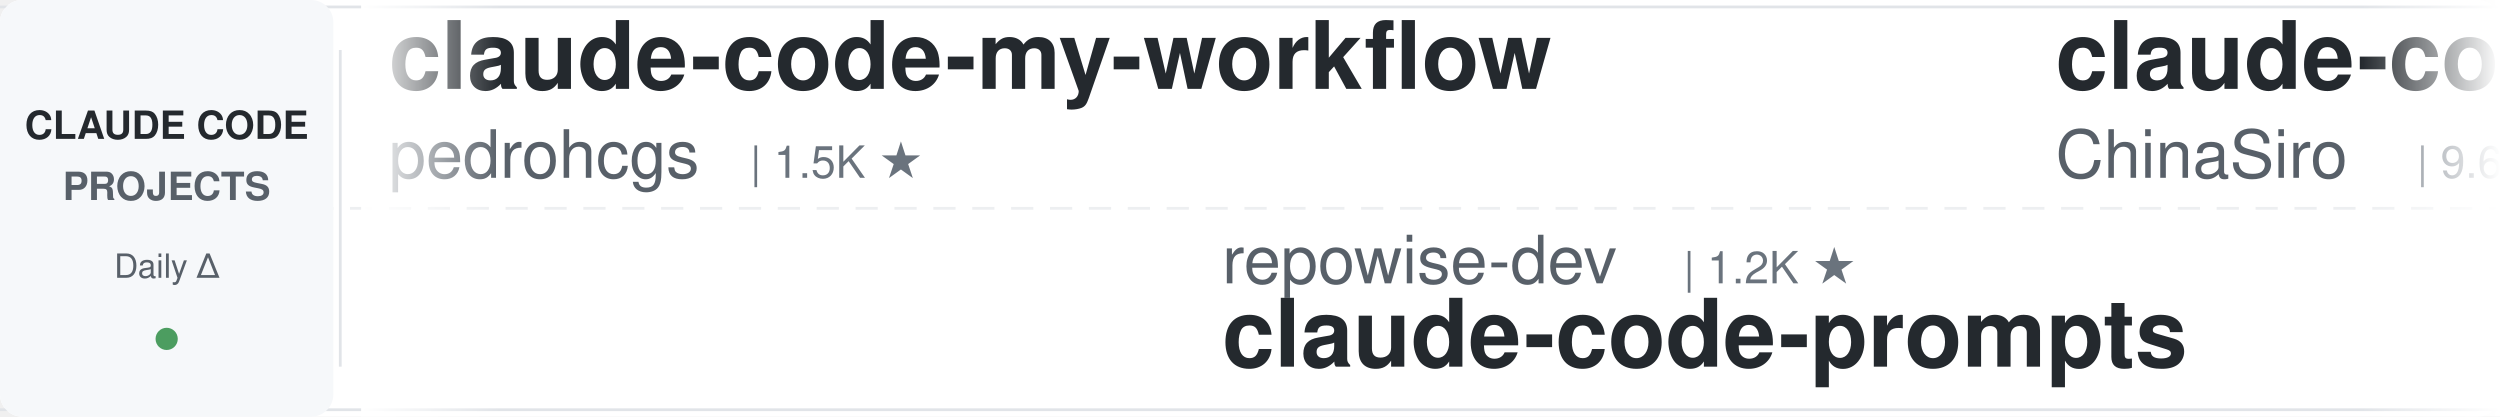
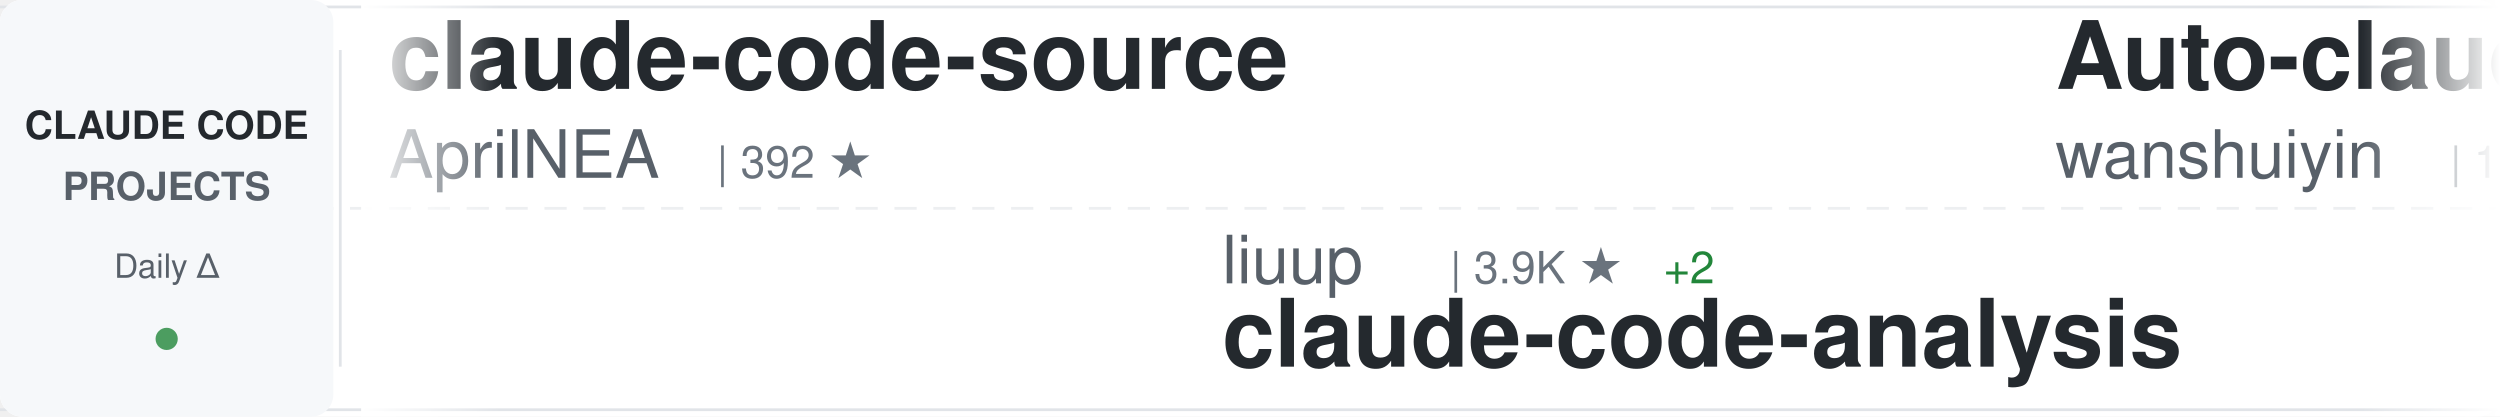
<svg xmlns="http://www.w3.org/2000/svg" width="900" height="150">
  <defs>
    <linearGradient id="awesomeLeftFade" x1="0%" y1="0%" x2="100%" y2="0%">
      <stop offset="0%" style="stop-color:#ffffff;stop-opacity:1" />
      <stop offset="100%" style="stop-color:#ffffff;stop-opacity:0" />
    </linearGradient>
    <linearGradient id="awesomeRightFade" x1="0%" y1="0%" x2="100%" y2="0%">
      <stop offset="0%" style="stop-color:#ffffff;stop-opacity:0" />
      <stop offset="100%" style="stop-color:#ffffff;stop-opacity:1" />
    </linearGradient>
  </defs>
  <rect width="900" height="150" fill="#ffffff" rx="8" />
  <rect x="0" y="2" width="900" height="1" fill="#e1e4e8" />
  <rect x="0" y="147" width="900" height="1" fill="#e1e4e8" />
  <line x1="0" y1="75" x2="900" y2="75" stroke="#e1e4e8" stroke-width="1" stroke-dasharray="8 6" opacity="0.6" />
  <rect x="0" y="0" width="120" height="150" fill="#f6f8fa" rx="8" />
  <text x="60" y="50" font-family="-apple-system, BlinkMacSystemFont, 'Segoe UI', Helvetica, Arial, sans-serif" font-size="14" font-weight="600" fill="#24292e" text-anchor="middle">CLAUDE CODE</text>
  <text x="60" y="72" font-family="-apple-system, BlinkMacSystemFont, 'Segoe UI', Helvetica, Arial, sans-serif" font-size="14" font-weight="600" fill="#586069" text-anchor="middle">PROJECTS</text>
  <text x="60" y="100" font-family="-apple-system, BlinkMacSystemFont, 'Segoe UI', Helvetica, Arial, sans-serif" font-size="12" font-weight="500" fill="#586069" text-anchor="middle">Daily Δ</text>
  <circle cx="60" cy="122" r="4" fill="#22863a" opacity="0.8" />
  <rect x="122" y="18" width="1" height="114" fill="#e1e4e8" />
  <clipPath id="awesomeTickerClip">
    <rect x="130" y="0" width="770" height="150" />
  </clipPath>
  <g clip-path="url(#awesomeTickerClip)">
    <g id="awesomeTickerItems">
      <animateTransform attributeName="transform" attributeType="XML" type="translate" from="0 0" to="-3000 0" dur="54s" repeatCount="indefinite" />
      <g transform="translate(0, 0)">
-         <text x="140" y="32" font-family="-apple-system, BlinkMacSystemFont, 'Segoe UI', Helvetica, Arial, sans-serif" font-size="34" font-weight="600" fill="#24292e">claude-code-my-workflow</text>
-         <text x="140" y="64" font-family="-apple-system, BlinkMacSystemFont, 'Segoe UI', Helvetica, Arial, sans-serif" font-size="24" font-weight="400" fill="#586069">pedrohcgs</text>
-         <text x="270" y="64" font-family="-apple-system, BlinkMacSystemFont, 'Segoe UI', Helvetica, Arial, sans-serif" font-size="16" font-weight="500" fill="#6a737d">| 1.5K ★</text>
+         <text x="140" y="32" font-family="-apple-system, BlinkMacSystemFont, 'Segoe UI', Helvetica, Arial, sans-serif" font-size="34" font-weight="600" fill="#24292e">claude-code-source</text>
+         <text x="140" y="64" font-family="-apple-system, BlinkMacSystemFont, 'Segoe UI', Helvetica, Arial, sans-serif" font-size="24" font-weight="400" fill="#586069">AprilNEA</text>
+         <text x="258" y="64" font-family="-apple-system, BlinkMacSystemFont, 'Segoe UI', Helvetica, Arial, sans-serif" font-size="16" font-weight="500" fill="#6a737d">| 392 ★</text>
      </g>
      <g transform="translate(300, 0)">
-         <text x="140" y="102" font-family="-apple-system, BlinkMacSystemFont, 'Segoe UI', Helvetica, Arial, sans-serif" font-size="24" font-weight="400" fill="#586069">repowise-dev</text>
-         <text x="306" y="102" font-family="-apple-system, BlinkMacSystemFont, 'Segoe UI', Helvetica, Arial, sans-serif" font-size="16" font-weight="500" fill="#6a737d">| 1.2K ★</text>
-         <text x="140" y="132" font-family="-apple-system, BlinkMacSystemFont, 'Segoe UI', Helvetica, Arial, sans-serif" font-size="34" font-weight="600" fill="#24292e">claude-code-prompts</text>
+         <text x="140" y="102" font-family="-apple-system, BlinkMacSystemFont, 'Segoe UI', Helvetica, Arial, sans-serif" font-size="24" font-weight="400" fill="#586069">liuup</text>
+         <text x="222" y="102" font-family="-apple-system, BlinkMacSystemFont, 'Segoe UI', Helvetica, Arial, sans-serif" font-size="16" font-weight="500" fill="#6a737d">| 3.9K ★</text>
+         <text x="299" y="102" font-family="-apple-system, BlinkMacSystemFont, 'Segoe UI', Helvetica, Arial, sans-serif" font-size="16" font-weight="500" fill="#22863a"> +2</text>
+         <text x="140" y="132" font-family="-apple-system, BlinkMacSystemFont, 'Segoe UI', Helvetica, Arial, sans-serif" font-size="34" font-weight="600" fill="#24292e">claude-code-analysis</text>
      </g>
      <g transform="translate(600, 0)">
-         <text x="140" y="32" font-family="-apple-system, BlinkMacSystemFont, 'Segoe UI', Helvetica, Arial, sans-serif" font-size="34" font-weight="600" fill="#24292e">claude-code-sourcemap</text>
-         <text x="140" y="64" font-family="-apple-system, BlinkMacSystemFont, 'Segoe UI', Helvetica, Arial, sans-serif" font-size="24" font-weight="400" fill="#586069">ChinaSiro</text>
-         <text x="270" y="64" font-family="-apple-system, BlinkMacSystemFont, 'Segoe UI', Helvetica, Arial, sans-serif" font-size="16" font-weight="500" fill="#6a737d">| 9.6K ★</text>
+         <text x="140" y="32" font-family="-apple-system, BlinkMacSystemFont, 'Segoe UI', Helvetica, Arial, sans-serif" font-size="34" font-weight="600" fill="#24292e">Auto-claude-code-researc...</text>
+         <text x="140" y="64" font-family="-apple-system, BlinkMacSystemFont, 'Segoe UI', Helvetica, Arial, sans-serif" font-size="24" font-weight="400" fill="#586069">wanshuiyin</text>
+         <text x="282" y="64" font-family="-apple-system, BlinkMacSystemFont, 'Segoe UI', Helvetica, Arial, sans-serif" font-size="16" font-weight="500" fill="#6a737d">| 15.6K ★</text>
+         <text x="368" y="64" font-family="-apple-system, BlinkMacSystemFont, 'Segoe UI', Helvetica, Arial, sans-serif" font-size="16" font-weight="500" fill="#22863a"> +22</text>
      </g>
      <g transform="translate(900, 0)">
-         <text x="140" y="102" font-family="-apple-system, BlinkMacSystemFont, 'Segoe UI', Helvetica, Arial, sans-serif" font-size="24" font-weight="400" fill="#586069">anthropics</text>
-         <text x="282" y="102" font-family="-apple-system, BlinkMacSystemFont, 'Segoe UI', Helvetica, Arial, sans-serif" font-size="16" font-weight="500" fill="#6a737d">| 143.6K ★</text>
-         <text x="377" y="102" font-family="-apple-system, BlinkMacSystemFont, 'Segoe UI', Helvetica, Arial, sans-serif" font-size="16" font-weight="500" fill="#22863a"> +18</text>
-         <text x="140" y="132" font-family="-apple-system, BlinkMacSystemFont, 'Segoe UI', Helvetica, Arial, sans-serif" font-size="34" font-weight="600" fill="#24292e">claude-code</text>
+         <text x="140" y="102" font-family="-apple-system, BlinkMacSystemFont, 'Segoe UI', Helvetica, Arial, sans-serif" font-size="24" font-weight="400" fill="#586069">Cranot</text>
+         <text x="234" y="102" font-family="-apple-system, BlinkMacSystemFont, 'Segoe UI', Helvetica, Arial, sans-serif" font-size="16" font-weight="500" fill="#6a737d">| 2.9K ★</text>
+         <text x="140" y="132" font-family="-apple-system, BlinkMacSystemFont, 'Segoe UI', Helvetica, Arial, sans-serif" font-size="34" font-weight="600" fill="#24292e">claude-code-guide</text>
      </g>
      <g transform="translate(1200, 0)">
-         <text x="140" y="32" font-family="-apple-system, BlinkMacSystemFont, 'Segoe UI', Helvetica, Arial, sans-serif" font-size="34" font-weight="600" fill="#24292e">how-claude-code-works</text>
-         <text x="140" y="64" font-family="-apple-system, BlinkMacSystemFont, 'Segoe UI', Helvetica, Arial, sans-serif" font-size="24" font-weight="400" fill="#586069">Windy3f3f3f3f</text>
-         <text x="318" y="64" font-family="-apple-system, BlinkMacSystemFont, 'Segoe UI', Helvetica, Arial, sans-serif" font-size="16" font-weight="500" fill="#6a737d">| 3.6K ★</text>
-         <text x="395" y="64" font-family="-apple-system, BlinkMacSystemFont, 'Segoe UI', Helvetica, Arial, sans-serif" font-size="16" font-weight="500" fill="#22863a"> +1</text>
+         <text x="140" y="32" font-family="-apple-system, BlinkMacSystemFont, 'Segoe UI', Helvetica, Arial, sans-serif" font-size="34" font-weight="600" fill="#24292e">claude-code-settings</text>
+         <text x="140" y="64" font-family="-apple-system, BlinkMacSystemFont, 'Segoe UI', Helvetica, Arial, sans-serif" font-size="24" font-weight="400" fill="#586069">feiskyer</text>
+         <text x="258" y="64" font-family="-apple-system, BlinkMacSystemFont, 'Segoe UI', Helvetica, Arial, sans-serif" font-size="16" font-weight="500" fill="#6a737d">| 1.6K ★</text>
+         <text x="335" y="64" font-family="-apple-system, BlinkMacSystemFont, 'Segoe UI', Helvetica, Arial, sans-serif" font-size="16" font-weight="500" fill="#22863a"> +1</text>
      </g>
      <g transform="translate(1500, 0)">
-         <text x="140" y="102" font-family="-apple-system, BlinkMacSystemFont, 'Segoe UI', Helvetica, Arial, sans-serif" font-size="24" font-weight="400" fill="#586069">wanshuiyin</text>
-         <text x="282" y="102" font-family="-apple-system, BlinkMacSystemFont, 'Segoe UI', Helvetica, Arial, sans-serif" font-size="16" font-weight="500" fill="#6a737d">| 15.5K ★</text>
-         <text x="368" y="102" font-family="-apple-system, BlinkMacSystemFont, 'Segoe UI', Helvetica, Arial, sans-serif" font-size="16" font-weight="500" fill="#22863a"> +14</text>
-         <text x="140" y="132" font-family="-apple-system, BlinkMacSystemFont, 'Segoe UI', Helvetica, Arial, sans-serif" font-size="34" font-weight="600" fill="#24292e">Auto-claude-code-researc...</text>
+         <text x="140" y="102" font-family="-apple-system, BlinkMacSystemFont, 'Segoe UI', Helvetica, Arial, sans-serif" font-size="24" font-weight="400" fill="#586069">Yuyz0112</text>
+         <text x="258" y="102" font-family="-apple-system, BlinkMacSystemFont, 'Segoe UI', Helvetica, Arial, sans-serif" font-size="16" font-weight="500" fill="#6a737d">| 2.4K ★</text>
+         <text x="140" y="132" font-family="-apple-system, BlinkMacSystemFont, 'Segoe UI', Helvetica, Arial, sans-serif" font-size="34" font-weight="600" fill="#24292e">claude-code-reverse</text>
      </g>
      <g transform="translate(1800, 0)">
-         <text x="140" y="32" font-family="-apple-system, BlinkMacSystemFont, 'Segoe UI', Helvetica, Arial, sans-serif" font-size="34" font-weight="600" fill="#24292e">arcads-claude-code</text>
-         <text x="140" y="64" font-family="-apple-system, BlinkMacSystemFont, 'Segoe UI', Helvetica, Arial, sans-serif" font-size="24" font-weight="400" fill="#586069">krusemediallc</text>
-         <text x="318" y="64" font-family="-apple-system, BlinkMacSystemFont, 'Segoe UI', Helvetica, Arial, sans-serif" font-size="16" font-weight="500" fill="#6a737d">| 1.5K ★</text>
-         <text x="395" y="64" font-family="-apple-system, BlinkMacSystemFont, 'Segoe UI', Helvetica, Arial, sans-serif" font-size="16" font-weight="500" fill="#22863a"> +1</text>
+         <text x="140" y="32" font-family="-apple-system, BlinkMacSystemFont, 'Segoe UI', Helvetica, Arial, sans-serif" font-size="34" font-weight="600" fill="#24292e">claude-code-showcase</text>
+         <text x="140" y="64" font-family="-apple-system, BlinkMacSystemFont, 'Segoe UI', Helvetica, Arial, sans-serif" font-size="24" font-weight="400" fill="#586069">ChrisWiles</text>
+         <text x="282" y="64" font-family="-apple-system, BlinkMacSystemFont, 'Segoe UI', Helvetica, Arial, sans-serif" font-size="16" font-weight="500" fill="#6a737d">| 6.0K ★</text>
+         <text x="359" y="64" font-family="-apple-system, BlinkMacSystemFont, 'Segoe UI', Helvetica, Arial, sans-serif" font-size="16" font-weight="500" fill="#22863a"> +7</text>
      </g>
      <g transform="translate(2100, 0)">
-         <text x="140" y="102" font-family="-apple-system, BlinkMacSystemFont, 'Segoe UI', Helvetica, Arial, sans-serif" font-size="24" font-weight="400" fill="#586069">chauncygu</text>
-         <text x="270" y="102" font-family="-apple-system, BlinkMacSystemFont, 'Segoe UI', Helvetica, Arial, sans-serif" font-size="16" font-weight="500" fill="#6a737d">| 2.8K ★</text>
-         <text x="140" y="132" font-family="-apple-system, BlinkMacSystemFont, 'Segoe UI', Helvetica, Arial, sans-serif" font-size="34" font-weight="600" fill="#24292e">collection-claude-code-s...</text>
+         <text x="140" y="102" font-family="-apple-system, BlinkMacSystemFont, 'Segoe UI', Helvetica, Arial, sans-serif" font-size="24" font-weight="400" fill="#586069">huangjia2019</text>
+         <text x="306" y="102" font-family="-apple-system, BlinkMacSystemFont, 'Segoe UI', Helvetica, Arial, sans-serif" font-size="16" font-weight="500" fill="#6a737d">| 1.1K ★</text>
+         <text x="140" y="132" font-family="-apple-system, BlinkMacSystemFont, 'Segoe UI', Helvetica, Arial, sans-serif" font-size="34" font-weight="600" fill="#24292e">claude-code-engineering</text>
      </g>
      <g transform="translate(2400, 0)">
-         <text x="140" y="32" font-family="-apple-system, BlinkMacSystemFont, 'Segoe UI', Helvetica, Arial, sans-serif" font-size="34" font-weight="600" fill="#24292e">claude-code-source-code</text>
-         <text x="140" y="64" font-family="-apple-system, BlinkMacSystemFont, 'Segoe UI', Helvetica, Arial, sans-serif" font-size="24" font-weight="400" fill="#586069">777genius</text>
-         <text x="270" y="64" font-family="-apple-system, BlinkMacSystemFont, 'Segoe UI', Helvetica, Arial, sans-serif" font-size="16" font-weight="500" fill="#6a737d">| 930 ★</text>
+         <text x="140" y="32" font-family="-apple-system, BlinkMacSystemFont, 'Segoe UI', Helvetica, Arial, sans-serif" font-size="34" font-weight="600" fill="#24292e">claude-code</text>
+         <text x="140" y="64" font-family="-apple-system, BlinkMacSystemFont, 'Segoe UI', Helvetica, Arial, sans-serif" font-size="24" font-weight="400" fill="#586069">beilingcc</text>
+         <text x="270" y="64" font-family="-apple-system, BlinkMacSystemFont, 'Segoe UI', Helvetica, Arial, sans-serif" font-size="16" font-weight="500" fill="#6a737d">| 93 ★</text>
      </g>
      <g transform="translate(2700, 0)">
-         <text x="140" y="102" font-family="-apple-system, BlinkMacSystemFont, 'Segoe UI', Helvetica, Arial, sans-serif" font-size="24" font-weight="400" fill="#586069">frankbria</text>
-         <text x="270" y="102" font-family="-apple-system, BlinkMacSystemFont, 'Segoe UI', Helvetica, Arial, sans-serif" font-size="16" font-weight="500" fill="#6a737d">| 9.6K ★</text>
-         <text x="347" y="102" font-family="-apple-system, BlinkMacSystemFont, 'Segoe UI', Helvetica, Arial, sans-serif" font-size="16" font-weight="500" fill="#22863a"> +1</text>
-         <text x="140" y="132" font-family="-apple-system, BlinkMacSystemFont, 'Segoe UI', Helvetica, Arial, sans-serif" font-size="34" font-weight="600" fill="#24292e">ralph-claude-code</text>
+         <text x="140" y="102" font-family="-apple-system, BlinkMacSystemFont, 'Segoe UI', Helvetica, Arial, sans-serif" font-size="24" font-weight="400" fill="#586069">diet103</text>
+         <text x="246" y="102" font-family="-apple-system, BlinkMacSystemFont, 'Segoe UI', Helvetica, Arial, sans-serif" font-size="16" font-weight="500" fill="#6a737d">| 10.0K ★</text>
+         <text x="332" y="102" font-family="-apple-system, BlinkMacSystemFont, 'Segoe UI', Helvetica, Arial, sans-serif" font-size="16" font-weight="500" fill="#22863a"> +1</text>
+         <text x="140" y="132" font-family="-apple-system, BlinkMacSystemFont, 'Segoe UI', Helvetica, Arial, sans-serif" font-size="34" font-weight="600" fill="#24292e">claude-code-infrastructu...</text>
      </g>
      <g transform="translate(3000, 0)">
-         <text x="140" y="32" font-family="-apple-system, BlinkMacSystemFont, 'Segoe UI', Helvetica, Arial, sans-serif" font-size="34" font-weight="600" fill="#24292e">claude-code-my-workflow</text>
-         <text x="140" y="64" font-family="-apple-system, BlinkMacSystemFont, 'Segoe UI', Helvetica, Arial, sans-serif" font-size="24" font-weight="400" fill="#586069">pedrohcgs</text>
-         <text x="270" y="64" font-family="-apple-system, BlinkMacSystemFont, 'Segoe UI', Helvetica, Arial, sans-serif" font-size="16" font-weight="500" fill="#6a737d">| 1.5K ★</text>
+         <text x="140" y="32" font-family="-apple-system, BlinkMacSystemFont, 'Segoe UI', Helvetica, Arial, sans-serif" font-size="34" font-weight="600" fill="#24292e">claude-code-source</text>
+         <text x="140" y="64" font-family="-apple-system, BlinkMacSystemFont, 'Segoe UI', Helvetica, Arial, sans-serif" font-size="24" font-weight="400" fill="#586069">AprilNEA</text>
+         <text x="258" y="64" font-family="-apple-system, BlinkMacSystemFont, 'Segoe UI', Helvetica, Arial, sans-serif" font-size="16" font-weight="500" fill="#6a737d">| 392 ★</text>
      </g>
      <g transform="translate(3300, 0)">
-         <text x="140" y="102" font-family="-apple-system, BlinkMacSystemFont, 'Segoe UI', Helvetica, Arial, sans-serif" font-size="24" font-weight="400" fill="#586069">repowise-dev</text>
-         <text x="306" y="102" font-family="-apple-system, BlinkMacSystemFont, 'Segoe UI', Helvetica, Arial, sans-serif" font-size="16" font-weight="500" fill="#6a737d">| 1.2K ★</text>
-         <text x="140" y="132" font-family="-apple-system, BlinkMacSystemFont, 'Segoe UI', Helvetica, Arial, sans-serif" font-size="34" font-weight="600" fill="#24292e">claude-code-prompts</text>
+         <text x="140" y="102" font-family="-apple-system, BlinkMacSystemFont, 'Segoe UI', Helvetica, Arial, sans-serif" font-size="24" font-weight="400" fill="#586069">liuup</text>
+         <text x="222" y="102" font-family="-apple-system, BlinkMacSystemFont, 'Segoe UI', Helvetica, Arial, sans-serif" font-size="16" font-weight="500" fill="#6a737d">| 3.9K ★</text>
+         <text x="299" y="102" font-family="-apple-system, BlinkMacSystemFont, 'Segoe UI', Helvetica, Arial, sans-serif" font-size="16" font-weight="500" fill="#22863a"> +2</text>
+         <text x="140" y="132" font-family="-apple-system, BlinkMacSystemFont, 'Segoe UI', Helvetica, Arial, sans-serif" font-size="34" font-weight="600" fill="#24292e">claude-code-analysis</text>
      </g>
      <g transform="translate(3600, 0)">
-         <text x="140" y="32" font-family="-apple-system, BlinkMacSystemFont, 'Segoe UI', Helvetica, Arial, sans-serif" font-size="34" font-weight="600" fill="#24292e">claude-code-sourcemap</text>
-         <text x="140" y="64" font-family="-apple-system, BlinkMacSystemFont, 'Segoe UI', Helvetica, Arial, sans-serif" font-size="24" font-weight="400" fill="#586069">ChinaSiro</text>
-         <text x="270" y="64" font-family="-apple-system, BlinkMacSystemFont, 'Segoe UI', Helvetica, Arial, sans-serif" font-size="16" font-weight="500" fill="#6a737d">| 9.6K ★</text>
+         <text x="140" y="32" font-family="-apple-system, BlinkMacSystemFont, 'Segoe UI', Helvetica, Arial, sans-serif" font-size="34" font-weight="600" fill="#24292e">Auto-claude-code-researc...</text>
+         <text x="140" y="64" font-family="-apple-system, BlinkMacSystemFont, 'Segoe UI', Helvetica, Arial, sans-serif" font-size="24" font-weight="400" fill="#586069">wanshuiyin</text>
+         <text x="282" y="64" font-family="-apple-system, BlinkMacSystemFont, 'Segoe UI', Helvetica, Arial, sans-serif" font-size="16" font-weight="500" fill="#6a737d">| 15.6K ★</text>
+         <text x="368" y="64" font-family="-apple-system, BlinkMacSystemFont, 'Segoe UI', Helvetica, Arial, sans-serif" font-size="16" font-weight="500" fill="#22863a"> +22</text>
      </g>
      <g transform="translate(3900, 0)">
-         <text x="140" y="102" font-family="-apple-system, BlinkMacSystemFont, 'Segoe UI', Helvetica, Arial, sans-serif" font-size="24" font-weight="400" fill="#586069">anthropics</text>
-         <text x="282" y="102" font-family="-apple-system, BlinkMacSystemFont, 'Segoe UI', Helvetica, Arial, sans-serif" font-size="16" font-weight="500" fill="#6a737d">| 143.6K ★</text>
-         <text x="377" y="102" font-family="-apple-system, BlinkMacSystemFont, 'Segoe UI', Helvetica, Arial, sans-serif" font-size="16" font-weight="500" fill="#22863a"> +18</text>
-         <text x="140" y="132" font-family="-apple-system, BlinkMacSystemFont, 'Segoe UI', Helvetica, Arial, sans-serif" font-size="34" font-weight="600" fill="#24292e">claude-code</text>
+         <text x="140" y="102" font-family="-apple-system, BlinkMacSystemFont, 'Segoe UI', Helvetica, Arial, sans-serif" font-size="24" font-weight="400" fill="#586069">Cranot</text>
+         <text x="234" y="102" font-family="-apple-system, BlinkMacSystemFont, 'Segoe UI', Helvetica, Arial, sans-serif" font-size="16" font-weight="500" fill="#6a737d">| 2.9K ★</text>
+         <text x="140" y="132" font-family="-apple-system, BlinkMacSystemFont, 'Segoe UI', Helvetica, Arial, sans-serif" font-size="34" font-weight="600" fill="#24292e">claude-code-guide</text>
      </g>
    </g>
  </g>
  <rect x="130" y="0" width="50" height="150" fill="url(#awesomeLeftFade)" />
  <rect x="850" y="0" width="50" height="150" fill="url(#awesomeRightFade)" />
</svg>
